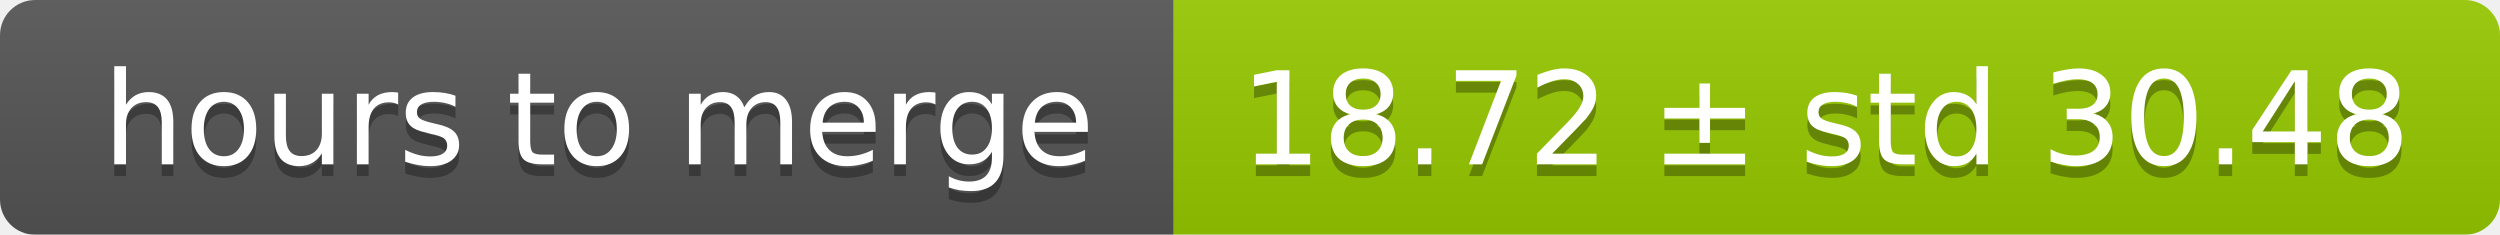
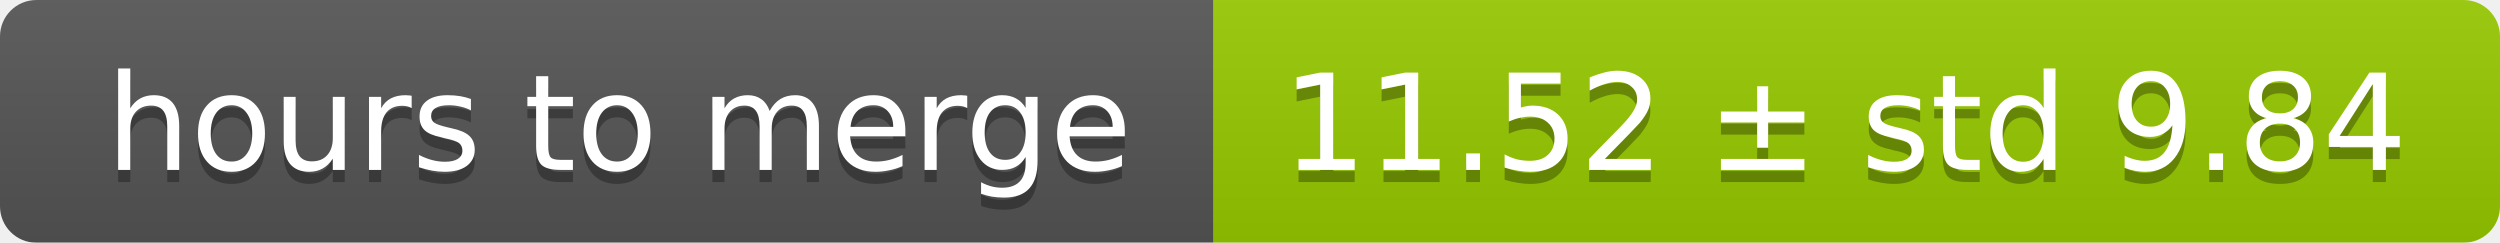
- <svg xmlns="http://www.w3.org/2000/svg" width="213" height="20">
+ <svg xmlns="http://www.w3.org/2000/svg" width="206" height="20">
  <linearGradient id="smooth" x2="0" y2="100%">
    <stop offset="0" stop-color="#bbb" stop-opacity=".1" />
    <stop offset="1" stop-opacity=".1" />
  </linearGradient>
  <mask id="round">
-     <rect width="213" height="20" rx="3" fill="#fff" />
+     <rect width="206" height="20" rx="3" fill="#fff" />
  </mask>
  <g mask="url(#round)">
    <rect width="100" height="20" fill="#555" />
-     <rect x="100" width="113" height="20" fill="#97ca00" />
-     <rect width="213" height="20" fill="url(#smooth)" />
+     <rect x="100" width="106" height="20" fill="#97ca00" />
+     <rect width="206" height="20" fill="url(#smooth)" />
  </g>
  <g fill="#fff" text-anchor="middle" font-family="DejaVu Sans,Verdana,Geneva,sans-serif" font-size="11">
    <text x="51" y="15" fill="#010101" fill-opacity=".3">hours to merge</text>
    <text x="51" y="14">hours to merge</text>
-     <text x="155.5" y="15" fill="#010101" fill-opacity=".3">18.72 ± std 30.48</text>
-     <text x="155.5" y="14">18.72 ± std 30.48</text>
+     <text x="152" y="15" fill="#010101" fill-opacity=".3">11.52 ± std 9.84</text>
+     <text x="152" y="14">11.52 ± std 9.84</text>
  </g>
</svg>
